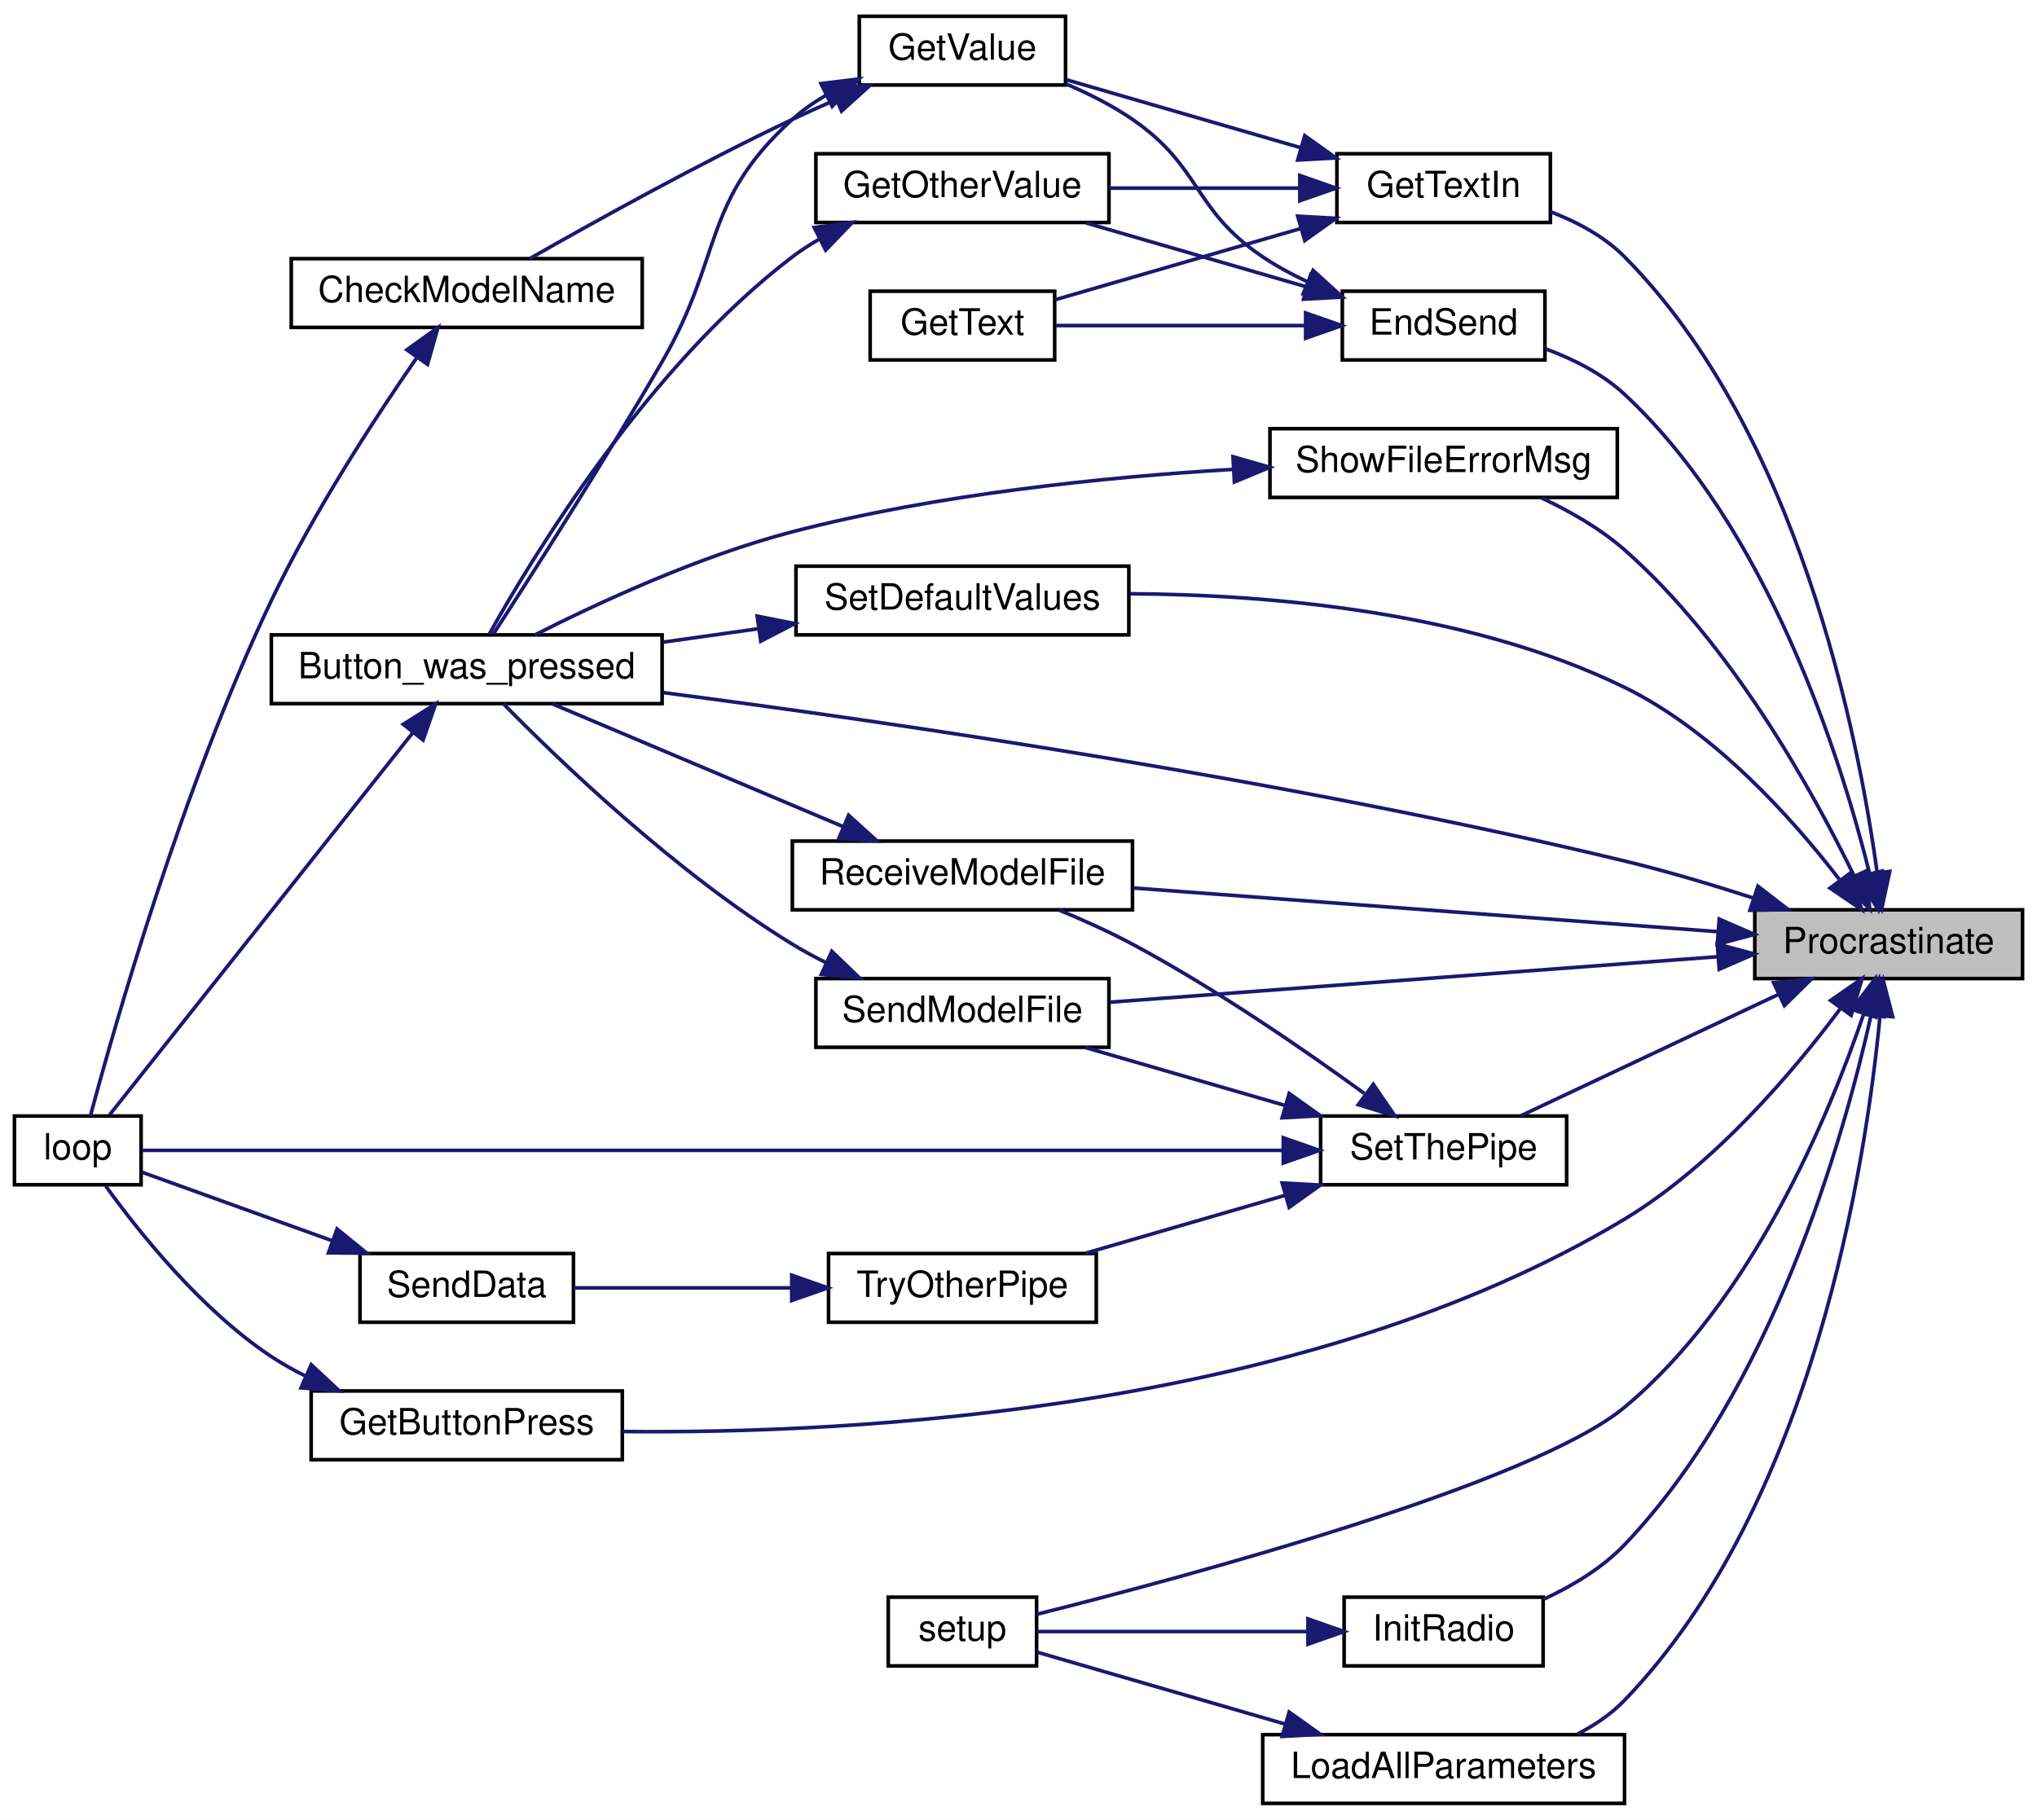
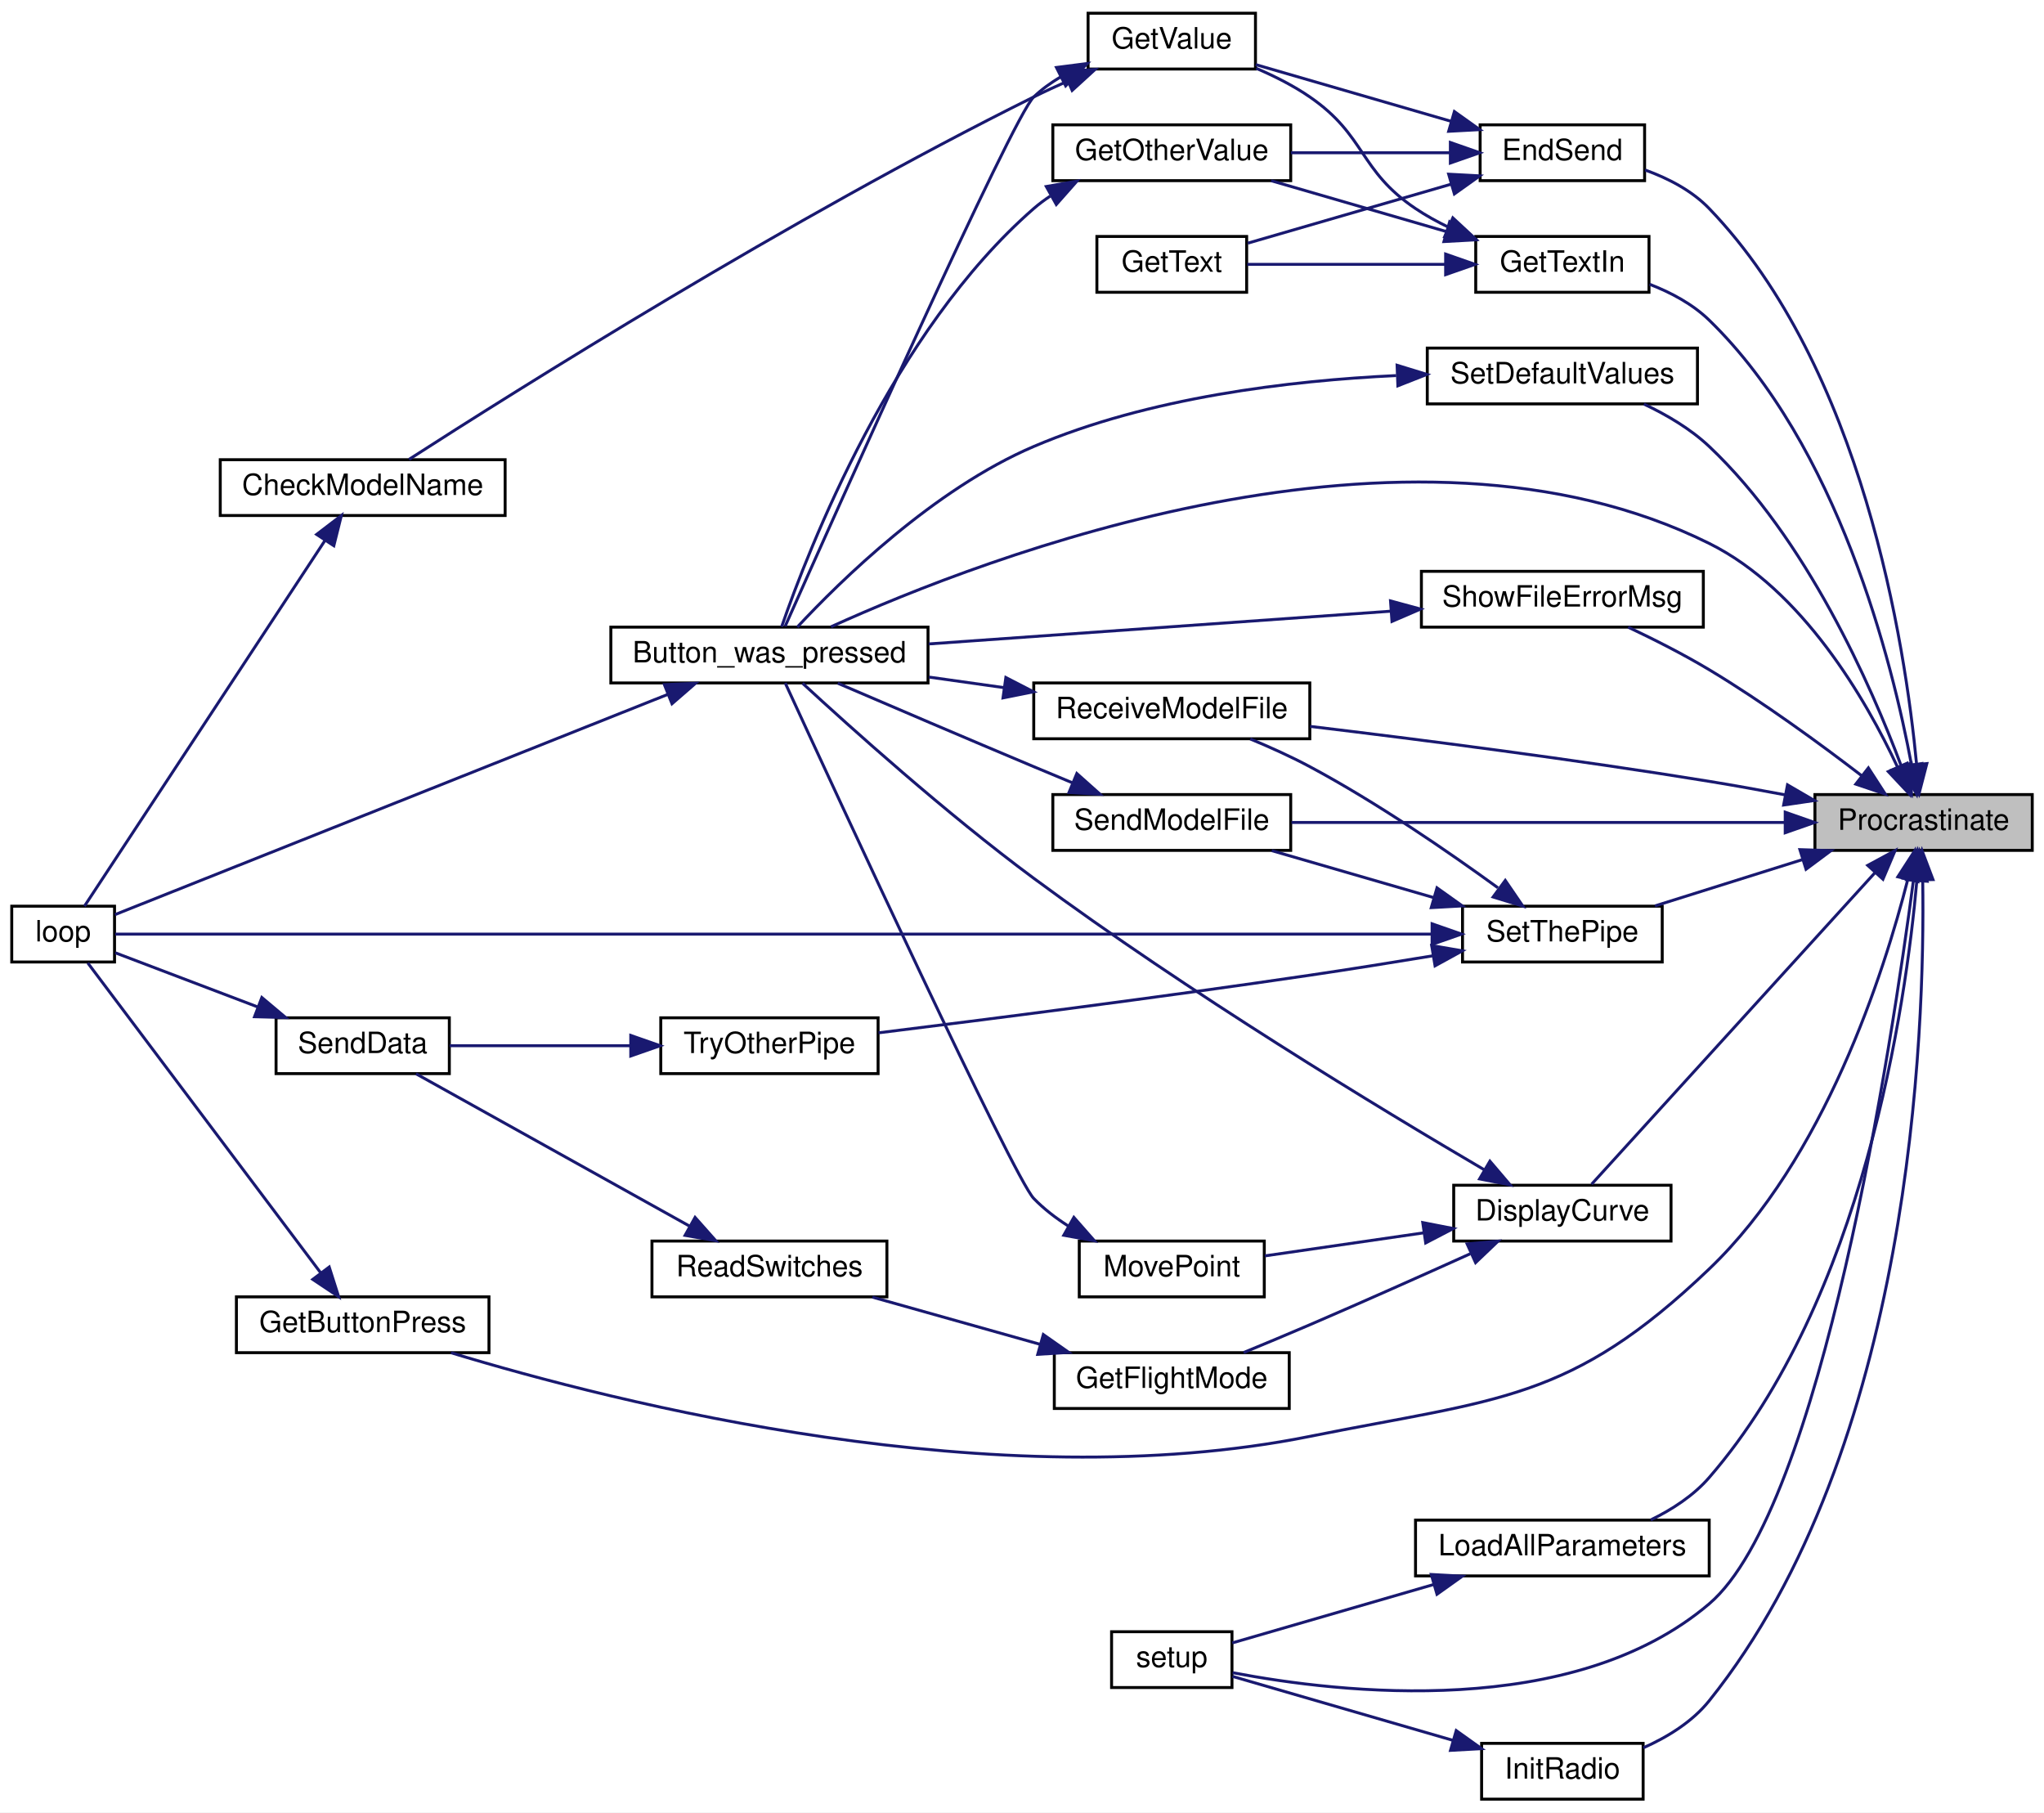
- <svg xmlns="http://www.w3.org/2000/svg" xmlns:xlink="http://www.w3.org/1999/xlink" width="563pt" height="503pt" viewBox="0.00 0.00 563.00 503.00">
-   <g id="graph0" class="graph" transform="scale(1 1) rotate(0) translate(4 499)">
-     <polygon fill="white" stroke="transparent" points="-4,4 -4,-499 559,-499 559,4 -4,4" />
+ <svg xmlns="http://www.w3.org/2000/svg" xmlns:xlink="http://www.w3.org/1999/xlink" width="696pt" height="617pt" viewBox="0.00 0.00 696.00 617.00">
+   <g id="graph0" class="graph" transform="scale(1 1) rotate(0) translate(4 613)">
+     <polygon fill="white" stroke="transparent" points="-4,4 -4,-613 692,-613 692,4 -4,4" />
    <g id="node1" class="node">
      <g id="a_node1">
        <a xlink:title=" ">
-           <polygon fill="#bfbfbf" stroke="black" points="481,-228.5 481,-247.5 555,-247.5 555,-228.5 481,-228.5" />
-           <text text-anchor="middle" x="518" y="-235.5" font-family="Helvetica,sans-Serif" font-size="10.00">Procrastinate</text>
+           <polygon fill="#bfbfbf" stroke="black" points="614,-323.5 614,-342.5 688,-342.5 688,-323.5 614,-323.5" />
+           <text text-anchor="middle" x="651" y="-330.5" font-family="Helvetica,sans-Serif" font-size="10.00">Procrastinate</text>
        </a>
      </g>
    </g>
    <g id="node2" class="node">
      <g id="a_node2">
        <a xlink:href="_transmitter_code_2src_2main_8cpp.html#aed6c682ed45951f95e0b02cf6b570da2" target="_top" xlink:title=" ">
-           <polygon fill="white" stroke="black" points="71,-304.5 71,-323.5 179,-323.5 179,-304.5 71,-304.5" />
-           <text text-anchor="middle" x="125" y="-311.5" font-family="Helvetica,sans-Serif" font-size="10.00">Button_was_pressed</text>
+           <polygon fill="white" stroke="black" points="204,-380.5 204,-399.5 312,-399.5 312,-380.5 204,-380.5" />
+           <text text-anchor="middle" x="258" y="-387.5" font-family="Helvetica,sans-Serif" font-size="10.00">Button_was_pressed</text>
        </a>
      </g>
    </g>
    <g id="edge1" class="edge">
-       <path fill="none" stroke="midnightblue" d="M480.68,-250.73C469.35,-254.4 456.74,-258.17 445,-261 352.64,-283.3 242.97,-299.28 179.25,-307.55" />
-       <polygon fill="midnightblue" stroke="midnightblue" points="481.86,-254.03 490.25,-247.56 479.66,-247.38 481.86,-254.03" />
+       <path fill="none" stroke="midnightblue" d="M642.07,-351.98C631.35,-374.85 609.82,-412.19 578,-428 475.11,-479.12 331.25,-423.36 278.98,-399.63" />
+       <polygon fill="midnightblue" stroke="midnightblue" points="645.37,-353.17 646.24,-342.61 638.98,-350.33 645.37,-353.17" />
    </g>
    <g id="node4" class="node">
      <g id="a_node4">
-         <a xlink:href="_transmitter_code_2src_2main_8cpp.html#ad7b8aa834c87265667a5687b1787a1cc" target="_top" xlink:title=" ">
-           <polygon fill="white" stroke="black" points="367,-399.5 367,-418.5 423,-418.5 423,-399.5 367,-399.5" />
-           <text text-anchor="middle" x="395" y="-406.5" font-family="Helvetica,sans-Serif" font-size="10.00">EndSend</text>
+         <a xlink:href="_transmitter_code_2src_2main_8cpp.html#af941d3a33327b2cee79e058ba9cd65f6" target="_top" xlink:title=" ">
+           <polygon fill="white" stroke="black" points="491,-190.5 491,-209.5 565,-209.5 565,-190.5 491,-190.5" />
+           <text text-anchor="middle" x="528" y="-197.5" font-family="Helvetica,sans-Serif" font-size="10.00">DisplayCurve</text>
        </a>
      </g>
    </g>
    <g id="edge3" class="edge">
-       <path fill="none" stroke="midnightblue" d="M512.72,-257.55C504.77,-289.49 484.78,-353 445,-390 438.92,-395.65 430.97,-399.69 423.25,-402.54" />
-       <polygon fill="midnightblue" stroke="midnightblue" points="516.17,-258.2 515.05,-247.66 509.35,-256.6 516.17,-258.2" />
+       <path fill="none" stroke="midnightblue" d="M634.48,-315.94C608.83,-287.75 558.41,-232.33 537.95,-209.84" />
+       <polygon fill="midnightblue" stroke="midnightblue" points="631.98,-318.39 641.3,-323.43 637.16,-313.68 631.98,-318.39" />
    </g>
    <g id="node9" class="node">
      <g id="a_node9">
-         <a xlink:href="_transmitter_code_2src_2main_8cpp.html#acd96c3022716bba17005df2e6b3d0ed6" target="_top" xlink:title=" ">
-           <polygon fill="white" stroke="black" points="82,-95.5 82,-114.5 168,-114.5 168,-95.5 82,-95.5" />
-           <text text-anchor="middle" x="125" y="-102.5" font-family="Helvetica,sans-Serif" font-size="10.00">GetButtonPress</text>
+         <a xlink:href="_transmitter_code_2src_2main_8cpp.html#ad7b8aa834c87265667a5687b1787a1cc" target="_top" xlink:title=" ">
+           <polygon fill="white" stroke="black" points="500,-551.5 500,-570.5 556,-570.5 556,-551.5 500,-551.5" />
+           <text text-anchor="middle" x="528" y="-558.5" font-family="Helvetica,sans-Serif" font-size="10.00">EndSend</text>
        </a>
      </g>
    </g>
    <g id="edge11" class="edge">
-       <path fill="none" stroke="midnightblue" d="M504.75,-220.32C491.83,-202.98 469.92,-177.02 445,-162 357.07,-109 232.39,-102.6 168.04,-103.29" />
-       <polygon fill="midnightblue" stroke="midnightblue" points="501.96,-222.44 510.65,-228.5 507.64,-218.34 501.96,-222.44" />
-     </g>
-     <g id="node10" class="node">
-       <g id="a_node10">
-         <a xlink:href="_transmitter_code_2src_2main_8cpp.html#a6fe457db5d6bc71ccb447dee824abf6a" target="_top" xlink:title=" ">
-           <polygon fill="white" stroke="black" points="365.5,-437.5 365.5,-456.5 424.5,-456.5 424.5,-437.5 365.5,-437.5" />
-           <text text-anchor="middle" x="395" y="-444.5" font-family="Helvetica,sans-Serif" font-size="10.00">GetTextIn</text>
-         </a>
-       </g>
-     </g>
-     <g id="edge13" class="edge">
-       <path fill="none" stroke="midnightblue" d="M514.78,-258.06C509.53,-296.2 492.96,-379.67 445,-428 439.41,-433.63 431.96,-437.63 424.56,-440.46" />
-       <polygon fill="midnightblue" stroke="midnightblue" points="518.3,-258.12 516.07,-247.77 511.35,-257.25 518.3,-258.12" />
-     </g>
-     <g id="node11" class="node">
-       <g id="a_node11">
-         <a xlink:href="_radio_functions_8cpp.html#a86ce6c54618629a61b8502786d2ce82c" target="_top" xlink:title=" ">
-           <polygon fill="white" stroke="black" points="367.5,-38.5 367.5,-57.5 422.5,-57.5 422.5,-38.5 367.5,-38.5" />
-           <text text-anchor="middle" x="395" y="-45.5" font-family="Helvetica,sans-Serif" font-size="10.00">InitRadio</text>
-         </a>
-       </g>
-     </g>
-     <g id="edge17" class="edge">
-       <path fill="none" stroke="midnightblue" d="M513.17,-218.49C505.64,-184.71 485.93,-114.87 445,-72 438.85,-65.56 430.61,-60.61 422.64,-56.93" />
-       <polygon fill="midnightblue" stroke="midnightblue" points="509.79,-219.4 515.27,-228.47 516.64,-217.96 509.79,-219.4" />
-     </g>
-     <g id="node12" class="node">
-       <g id="a_node12">
-         <a xlink:href="_transmitter_code_2src_2main_8cpp.html#a4fc01d736fe50cf5b977f755b675f11d" target="_top" xlink:title=" ">
-           <polygon fill="white" stroke="black" points="241.5,-38.5 241.5,-57.5 282.5,-57.5 282.5,-38.5 241.5,-38.5" />
-           <text text-anchor="middle" x="262" y="-45.5" font-family="Helvetica,sans-Serif" font-size="10.00">setup</text>
-         </a>
-       </g>
-     </g>
-     <g id="edge34" class="edge">
-       <path fill="none" stroke="midnightblue" d="M511.08,-218.65C501.58,-190.75 480.32,-139.35 445,-110 419.52,-88.83 324.13,-63.21 282.56,-52.77" />
-       <polygon fill="midnightblue" stroke="midnightblue" points="507.83,-219.99 514.25,-228.42 514.49,-217.82 507.83,-219.99" />
-     </g>
-     <g id="node13" class="node">
-       <g id="a_node13">
-         <a xlink:href="_transmitter_code_2src_2main_8cpp.html#a909acb7ed667a5cc9c4ec6191fc33e75" target="_top" xlink:title=" ">
-           <polygon fill="white" stroke="black" points="345,-0.5 345,-19.5 445,-19.5 445,-0.5 345,-0.5" />
-           <text text-anchor="middle" x="395" y="-7.5" font-family="Helvetica,sans-Serif" font-size="10.00">LoadAllParameters</text>
-         </a>
-       </g>
-     </g>
-     <g id="edge19" class="edge">
-       <path fill="none" stroke="midnightblue" d="M515.62,-218.2C511.73,-177.42 497.3,-83.34 445,-29 441.33,-25.19 436.81,-22.13 432.01,-19.67" />
-       <polygon fill="midnightblue" stroke="midnightblue" points="512.13,-218.54 516.45,-228.21 519.11,-217.95 512.13,-218.54" />
+       <path fill="none" stroke="midnightblue" d="M648.62,-352.8C644.73,-393.58 630.3,-487.66 578,-542 572.12,-548.11 564.04,-552.29 556.14,-555.14" />
+       <polygon fill="midnightblue" stroke="midnightblue" points="652.11,-353.05 649.45,-342.79 645.13,-352.46 652.11,-353.05" />
    </g>
    <g id="node14" class="node">
      <g id="a_node14">
-         <a xlink:href="_transmitter_code_2src_2main_8cpp.html#ab7c9edf843c732d7fe296564f39bc0dc" target="_top" xlink:title="RECEIVE A MODEL FILE.">
-           <polygon fill="white" stroke="black" points="215,-247.5 215,-266.5 309,-266.5 309,-247.5 215,-247.5" />
-           <text text-anchor="middle" x="262" y="-254.5" font-family="Helvetica,sans-Serif" font-size="10.00">ReceiveModelFile</text>
-         </a>
-       </g>
-     </g>
-     <g id="edge21" class="edge">
-       <path fill="none" stroke="midnightblue" d="M470.63,-241.47C424.82,-244.9 355.14,-250.11 309.34,-253.53" />
-       <polygon fill="midnightblue" stroke="midnightblue" points="471.17,-244.94 480.88,-240.7 470.64,-237.96 471.17,-244.94" />
+         <a xlink:href="_transmitter_code_2src_2main_8cpp.html#acd96c3022716bba17005df2e6b3d0ed6" target="_top" xlink:title=" ">
+           <polygon fill="white" stroke="black" points="76.5,-152.5 76.5,-171.5 162.5,-171.5 162.5,-152.5 76.5,-152.5" />
+           <text text-anchor="middle" x="119.5" y="-159.5" font-family="Helvetica,sans-Serif" font-size="10.00">GetButtonPress</text>
+         </a>
+       </g>
+     </g>
+     <g id="edge19" class="edge">
+       <path fill="none" stroke="midnightblue" d="M645.61,-313.57C637.5,-281.8 617.28,-218.53 578,-181 530.62,-135.72 506.25,-136.92 442,-124 335.38,-102.56 206.26,-135.24 149.57,-152.48" />
+       <polygon fill="midnightblue" stroke="midnightblue" points="642.23,-314.5 647.99,-323.4 649.04,-312.86 642.23,-314.5" />
    </g>
    <g id="node15" class="node">
      <g id="a_node15">
-         <a xlink:href="_transmitter_code_2src_2main_8cpp.html#a58c67a975068930341f0663e0a08c9d3" target="_top" xlink:title="SEND A MODEL FILE.">
-           <polygon fill="white" stroke="black" points="221.5,-209.5 221.5,-228.5 302.5,-228.5 302.5,-209.5 221.5,-209.5" />
-           <text text-anchor="middle" x="262" y="-216.5" font-family="Helvetica,sans-Serif" font-size="10.00">SendModelFile</text>
-         </a>
-       </g>
-     </g>
-     <g id="edge23" class="edge">
-       <path fill="none" stroke="midnightblue" d="M470.75,-234.54C422.69,-230.94 348.27,-225.38 302.76,-221.97" />
-       <polygon fill="midnightblue" stroke="midnightblue" points="470.64,-238.04 480.88,-235.3 471.17,-231.06 470.64,-238.04" />
+         <a xlink:href="_transmitter_code_2src_2main_8cpp.html#a6fe457db5d6bc71ccb447dee824abf6a" target="_top" xlink:title=" ">
+           <polygon fill="white" stroke="black" points="498.5,-513.5 498.5,-532.5 557.5,-532.5 557.5,-513.5 498.5,-513.5" />
+           <text text-anchor="middle" x="528" y="-520.5" font-family="Helvetica,sans-Serif" font-size="10.00">GetTextIn</text>
+         </a>
+       </g>
+     </g>
+     <g id="edge21" class="edge">
+       <path fill="none" stroke="midnightblue" d="M646.9,-352.51C640.37,-387.51 621.98,-461.26 578,-504 572.37,-509.47 565,-513.41 557.68,-516.23" />
+       <polygon fill="midnightblue" stroke="midnightblue" points="650.36,-353.05 648.63,-342.6 643.47,-351.86 650.36,-353.05" />
    </g>
    <g id="node16" class="node">
      <g id="a_node16">
-         <a xlink:href="_transmitter_code_2src_2main_8cpp.html#acbd0460ea44a7d07e4d77878411febb4" target="_top" xlink:title=" ">
-           <polygon fill="white" stroke="black" points="216,-323.5 216,-342.5 308,-342.5 308,-323.5 216,-323.5" />
-           <text text-anchor="middle" x="262" y="-330.5" font-family="Helvetica,sans-Serif" font-size="10.00">SetDefaultValues</text>
+         <a xlink:href="_radio_functions_8cpp.html#a86ce6c54618629a61b8502786d2ce82c" target="_top" xlink:title=" ">
+           <polygon fill="white" stroke="black" points="500.5,-0.5 500.5,-19.5 555.5,-19.5 555.5,-0.5 500.5,-0.5" />
+           <text text-anchor="middle" x="528" y="-7.5" font-family="Helvetica,sans-Serif" font-size="10.00">InitRadio</text>
        </a>
      </g>
    </g>
    <g id="edge25" class="edge">
-       <path fill="none" stroke="midnightblue" d="M504.33,-255.96C491.44,-272.69 469.88,-296.83 445,-309 401.91,-330.07 346.58,-334.66 308.3,-334.87" />
-       <polygon fill="midnightblue" stroke="midnightblue" points="507.42,-257.67 510.56,-247.55 501.79,-253.5 507.42,-257.67" />
+       <path fill="none" stroke="midnightblue" d="M650.7,-313.35C651.52,-261.67 646.93,-119.98 578,-34 572.25,-26.83 563.83,-21.65 555.57,-17.98" />
+       <polygon fill="midnightblue" stroke="midnightblue" points="647.2,-313.39 650.45,-323.47 654.2,-313.56 647.2,-313.39" />
    </g>
    <g id="node17" class="node">
      <g id="a_node17">
-         <a xlink:href="_radio_functions_8cpp.html#a70dc6f8d2e5ccef6b8e4a2b9b0afb2ce" target="_top" xlink:title=" ">
-           <polygon fill="white" stroke="black" points="361,-171.5 361,-190.5 429,-190.5 429,-171.5 361,-171.5" />
-           <text text-anchor="middle" x="395" y="-178.5" font-family="Helvetica,sans-Serif" font-size="10.00">SetThePipe</text>
+         <a xlink:href="_transmitter_code_2src_2main_8cpp.html#a4fc01d736fe50cf5b977f755b675f11d" target="_top" xlink:title=" ">
+           <polygon fill="white" stroke="black" points="374.5,-38.5 374.5,-57.5 415.5,-57.5 415.5,-38.5 374.5,-38.5" />
+           <text text-anchor="middle" x="395" y="-45.5" font-family="Helvetica,sans-Serif" font-size="10.00">setup</text>
+         </a>
+       </g>
+     </g>
+     <g id="edge41" class="edge">
+       <path fill="none" stroke="midnightblue" d="M647.57,-313.5C640.2,-257.74 616.26,-99.57 578,-67 531.55,-27.46 452.4,-36.54 415.73,-43.56" />
+       <polygon fill="midnightblue" stroke="midnightblue" points="644.11,-314.02 648.86,-323.49 651.05,-313.13 644.11,-314.02" />
+     </g>
+     <g id="node18" class="node">
+       <g id="a_node18">
+         <a xlink:href="_transmitter_code_2src_2main_8cpp.html#a909acb7ed667a5cc9c4ec6191fc33e75" target="_top" xlink:title=" ">
+           <polygon fill="white" stroke="black" points="478,-76.5 478,-95.5 578,-95.5 578,-76.5 478,-76.5" />
+           <text text-anchor="middle" x="528" y="-83.5" font-family="Helvetica,sans-Serif" font-size="10.00">LoadAllParameters</text>
        </a>
      </g>
    </g>
    <g id="edge27" class="edge">
-       <path fill="none" stroke="midnightblue" d="M487.5,-224.1C465.42,-213.7 435.8,-199.75 416.32,-190.57" />
-       <polygon fill="midnightblue" stroke="midnightblue" points="486.21,-227.36 496.75,-228.46 489.19,-221.03 486.21,-227.36" />
+       <path fill="none" stroke="midnightblue" d="M648.7,-313.13C644.95,-270.85 630.7,-170.84 578,-110 572.67,-103.84 565.39,-99.11 558.07,-95.55" />
+       <polygon fill="midnightblue" stroke="midnightblue" points="645.22,-313.54 649.49,-323.23 652.2,-312.99 645.22,-313.54" />
+     </g>
+     <g id="node19" class="node">
+       <g id="a_node19">
+         <a xlink:href="_transmitter_code_2src_2main_8cpp.html#ab7c9edf843c732d7fe296564f39bc0dc" target="_top" xlink:title="RECEIVE A MODEL FILE.">
+           <polygon fill="white" stroke="black" points="348,-361.5 348,-380.5 442,-380.5 442,-361.5 348,-361.5" />
+           <text text-anchor="middle" x="395" y="-368.5" font-family="Helvetica,sans-Serif" font-size="10.00">ReceiveModelFile</text>
+         </a>
+       </g>
+     </g>
+     <g id="edge29" class="edge">
+       <path fill="none" stroke="midnightblue" d="M603.92,-342.39C595.32,-344.02 586.4,-345.63 578,-347 531.92,-354.51 478.98,-361.29 442.12,-365.71" />
+       <polygon fill="midnightblue" stroke="midnightblue" points="604.66,-345.81 613.82,-340.48 603.34,-338.94 604.66,-345.81" />
    </g>
    <g id="node20" class="node">
      <g id="a_node20">
+         <a xlink:href="_transmitter_code_2src_2main_8cpp.html#a58c67a975068930341f0663e0a08c9d3" target="_top" xlink:title="SEND A MODEL FILE.">
+           <polygon fill="white" stroke="black" points="354.5,-323.5 354.5,-342.5 435.5,-342.5 435.5,-323.5 354.5,-323.5" />
+           <text text-anchor="middle" x="395" y="-330.5" font-family="Helvetica,sans-Serif" font-size="10.00">SendModelFile</text>
+         </a>
+       </g>
+     </g>
+     <g id="edge31" class="edge">
+       <path fill="none" stroke="midnightblue" d="M603.75,-333C555.69,-333 481.27,-333 435.76,-333" />
+       <polygon fill="midnightblue" stroke="midnightblue" points="603.88,-336.5 613.88,-333 603.88,-329.5 603.88,-336.5" />
+     </g>
+     <g id="node21" class="node">
+       <g id="a_node21">
+         <a xlink:href="_transmitter_code_2src_2main_8cpp.html#acbd0460ea44a7d07e4d77878411febb4" target="_top" xlink:title=" ">
+           <polygon fill="white" stroke="black" points="482,-475.5 482,-494.5 574,-494.5 574,-475.5 482,-475.5" />
+           <text text-anchor="middle" x="528" y="-482.5" font-family="Helvetica,sans-Serif" font-size="10.00">SetDefaultValues</text>
+         </a>
+       </g>
+     </g>
+     <g id="edge33" class="edge">
+       <path fill="none" stroke="midnightblue" d="M643.42,-352.17C633.21,-379.45 611.22,-429.62 578,-461 571.66,-466.98 563.55,-471.77 555.76,-475.44" />
+       <polygon fill="midnightblue" stroke="midnightblue" points="646.76,-353.21 646.86,-342.62 640.18,-350.84 646.76,-353.21" />
+     </g>
+     <g id="node22" class="node">
+       <g id="a_node22">
+         <a xlink:href="_radio_functions_8cpp.html#a70dc6f8d2e5ccef6b8e4a2b9b0afb2ce" target="_top" xlink:title=" ">
+           <polygon fill="white" stroke="black" points="494,-285.5 494,-304.5 562,-304.5 562,-285.5 494,-285.5" />
+           <text text-anchor="middle" x="528" y="-292.5" font-family="Helvetica,sans-Serif" font-size="10.00">SetThePipe</text>
+         </a>
+       </g>
+     </g>
+     <g id="edge35" class="edge">
+       <path fill="none" stroke="midnightblue" d="M609.62,-320.32C593.27,-315.19 574.71,-309.36 559.52,-304.59" />
+       <polygon fill="midnightblue" stroke="midnightblue" points="608.88,-323.75 619.47,-323.41 610.97,-317.08 608.88,-323.75" />
+     </g>
+     <g id="node24" class="node">
+       <g id="a_node24">
        <a xlink:href="_transmitter_code_2src_2main_8cpp.html#a1e7673fa1ef97d68711edd0da2abed9b" target="_top" xlink:title=" ">
-           <polygon fill="white" stroke="black" points="347,-361.5 347,-380.5 443,-380.5 443,-361.5 347,-361.5" />
-           <text text-anchor="middle" x="395" y="-368.5" font-family="Helvetica,sans-Serif" font-size="10.00">ShowFileErrorMsg</text>
-         </a>
-       </g>
-     </g>
-     <g id="edge35" class="edge">
-       <path fill="none" stroke="midnightblue" d="M508.39,-256.99C496.85,-280.67 474.38,-321.17 445,-347 438.31,-352.88 429.93,-357.68 422,-361.39" />
-       <polygon fill="midnightblue" stroke="midnightblue" points="511.68,-258.22 512.78,-247.68 505.35,-255.23 511.68,-258.22" />
+           <polygon fill="white" stroke="black" points="480,-399.5 480,-418.5 576,-418.5 576,-399.5 480,-399.5" />
+           <text text-anchor="middle" x="528" y="-406.5" font-family="Helvetica,sans-Serif" font-size="10.00">ShowFileErrorMsg</text>
+         </a>
+       </g>
+     </g>
+     <g id="edge42" class="edge">
+       <path fill="none" stroke="midnightblue" d="M629.93,-348.91C615.83,-359.73 596.28,-374.03 578,-385 569.23,-390.26 559.14,-395.36 550.4,-399.49" />
+       <polygon fill="midnightblue" stroke="midnightblue" points="632.2,-351.58 637.95,-342.68 627.91,-346.05 632.2,-351.58" />
    </g>
    <g id="node3" class="node">
      <g id="a_node3">
        <a xlink:href="_transmitter_code_2src_2main_8cpp.html#afe461d27b9c48d5921c00d521181f12f" target="_top" xlink:title=" ">
-           <polygon fill="white" stroke="black" points="0,-171.5 0,-190.5 35,-190.5 35,-171.5 0,-171.5" />
-           <text text-anchor="middle" x="17.5" y="-178.5" font-family="Helvetica,sans-Serif" font-size="10.00">loop</text>
+           <polygon fill="white" stroke="black" points="0,-285.5 0,-304.5 35,-304.5 35,-285.5 0,-285.5" />
+           <text text-anchor="middle" x="17.5" y="-292.5" font-family="Helvetica,sans-Serif" font-size="10.00">loop</text>
        </a>
      </g>
    </g>
    <g id="edge2" class="edge">
-       <path fill="none" stroke="midnightblue" d="M110.18,-296.58C87.73,-268.28 44.07,-213.24 26.3,-190.84" />
-       <polygon fill="midnightblue" stroke="midnightblue" points="107.46,-298.78 116.41,-304.43 112.94,-294.43 107.46,-298.78" />
+       <path fill="none" stroke="midnightblue" d="M223.4,-376.61C171.57,-355.97 74.06,-317.13 35.15,-301.63" />
+       <polygon fill="midnightblue" stroke="midnightblue" points="222.23,-379.92 232.82,-380.37 224.82,-373.42 222.23,-379.92" />
+     </g>
+     <g id="edge4" class="edge">
+       <path fill="none" stroke="midnightblue" d="M501.46,-214.73C466.05,-235.49 400.48,-275.18 348,-314 318.11,-336.11 285.47,-365.45 269.29,-380.38" />
+       <polygon fill="midnightblue" stroke="midnightblue" points="503.33,-217.69 510.2,-209.63 499.8,-211.65 503.33,-217.69" />
    </g>
    <g id="node5" class="node">
      <g id="a_node5">
-         <a xlink:href="_transmitter_code_2src_2main_8cpp.html#ac8919b32f9c38cc65c7b93cae664acfb" target="_top" xlink:title=" ">
-           <polygon fill="white" stroke="black" points="221.5,-437.5 221.5,-456.5 302.5,-456.5 302.5,-437.5 221.5,-437.5" />
-           <text text-anchor="middle" x="262" y="-444.5" font-family="Helvetica,sans-Serif" font-size="10.00">GetOtherValue</text>
-         </a>
-       </g>
-     </g>
-     <g id="edge4" class="edge">
-       <path fill="none" stroke="midnightblue" d="M357.25,-419.66C338.06,-425.23 314.78,-431.98 296.15,-437.38" />
-       <polygon fill="midnightblue" stroke="midnightblue" points="358.23,-423.02 366.86,-416.87 356.28,-416.3 358.23,-423.02" />
+         <a xlink:href="_transmitter_code_2src_2main_8cpp.html#adf35f0ced7990f813a783d0ecd33bf64" target="_top" xlink:title=" ">
+           <polygon fill="white" stroke="black" points="355,-133.5 355,-152.5 435,-152.5 435,-133.5 355,-133.5" />
+           <text text-anchor="middle" x="395" y="-140.5" font-family="Helvetica,sans-Serif" font-size="10.00">GetFlightMode</text>
+         </a>
+       </g>
+     </g>
+     <g id="edge5" class="edge">
+       <path fill="none" stroke="midnightblue" d="M496.63,-186.17C480.46,-178.87 460.2,-169.83 442,-162 434.7,-158.86 426.7,-155.52 419.46,-152.54" />
+       <polygon fill="midnightblue" stroke="midnightblue" points="495.56,-189.53 506.11,-190.46 498.45,-183.15 495.56,-189.53" />
+     </g>
+     <g id="node8" class="node">
+       <g id="a_node8">
+         <a xlink:href="_transmitter_code_2src_2main_8cpp.html#aad727ec0b0f9f34487a535eaa4a83172" target="_top" xlink:title="moves point very close to where user hit screen">
+           <polygon fill="white" stroke="black" points="363.5,-171.5 363.5,-190.5 426.5,-190.5 426.5,-171.5 363.5,-171.5" />
+           <text text-anchor="middle" x="395" y="-178.5" font-family="Helvetica,sans-Serif" font-size="10.00">MovePoint</text>
+         </a>
+       </g>
+     </g>
+     <g id="edge9" class="edge">
+       <path fill="none" stroke="midnightblue" d="M480.86,-193.31C462.91,-190.7 442.82,-187.79 426.7,-185.45" />
+       <polygon fill="midnightblue" stroke="midnightblue" points="480.46,-196.79 490.86,-194.76 481.46,-189.86 480.46,-196.79" />
    </g>
    <g id="node6" class="node">
      <g id="a_node6">
-         <a xlink:href="_transmitter_code_2src_2main_8cpp.html#a8e271ca29dc3c90bcf0e465b41bd71ff" target="_top" xlink:title=" ">
-           <polygon fill="white" stroke="black" points="236.5,-399.5 236.5,-418.5 287.5,-418.5 287.5,-399.5 236.5,-399.5" />
-           <text text-anchor="middle" x="262" y="-406.5" font-family="Helvetica,sans-Serif" font-size="10.00">GetText</text>
+         <a xlink:href="_transmitter_code_2src_2main_8cpp.html#ab0af36f3442ad4f2d0b716c14c7d6085" target="_top" xlink:title=" ">
+           <polygon fill="white" stroke="black" points="218,-171.5 218,-190.5 298,-190.5 298,-171.5 218,-171.5" />
+           <text text-anchor="middle" x="258" y="-178.5" font-family="Helvetica,sans-Serif" font-size="10.00">ReadSwitches</text>
        </a>
      </g>
    </g>
    <g id="edge6" class="edge">
-       <path fill="none" stroke="midnightblue" d="M356.82,-409C334.75,-409 307.37,-409 287.89,-409" />
-       <polygon fill="midnightblue" stroke="midnightblue" points="356.86,-412.5 366.86,-409 356.86,-405.5 356.86,-412.5" />
+       <path fill="none" stroke="midnightblue" d="M350.24,-155.32C331.69,-160.54 310.4,-166.53 293.06,-171.41" />
+       <polygon fill="midnightblue" stroke="midnightblue" points="351.26,-158.67 359.93,-152.59 349.36,-151.93 351.26,-158.67" />
    </g>
    <g id="node7" class="node">
      <g id="a_node7">
+         <a xlink:href="_radio_functions_8cpp.html#a3d7322e78f097d02d476f17a6306997c" target="_top" xlink:title=" ">
+           <polygon fill="white" stroke="black" points="90,-247.5 90,-266.5 149,-266.5 149,-247.5 90,-247.5" />
+           <text text-anchor="middle" x="119.5" y="-254.5" font-family="Helvetica,sans-Serif" font-size="10.00">SendData</text>
+         </a>
+       </g>
+     </g>
+     <g id="edge7" class="edge">
+       <path fill="none" stroke="midnightblue" d="M230.68,-195.65C203.25,-210.93 161.06,-234.42 137.65,-247.45" />
+       <polygon fill="midnightblue" stroke="midnightblue" points="232.68,-198.55 239.71,-190.63 229.27,-192.43 232.68,-198.55" />
+     </g>
+     <g id="edge8" class="edge">
+       <path fill="none" stroke="midnightblue" d="M83.91,-270.14C67.44,-276.4 48.49,-283.6 35.24,-288.64" />
+       <polygon fill="midnightblue" stroke="midnightblue" points="85.16,-273.41 93.27,-266.59 82.67,-266.87 85.16,-273.41" />
+     </g>
+     <g id="edge10" class="edge">
+       <path fill="none" stroke="midnightblue" d="M359.74,-195.63C355.48,-198.35 351.42,-201.46 348,-205 341.18,-212.04 280.35,-343.61 263.38,-380.47" />
+       <polygon fill="midnightblue" stroke="midnightblue" points="361.66,-198.56 368.65,-190.6 358.22,-192.47 361.66,-198.56" />
+     </g>
+     <g id="node10" class="node">
+       <g id="a_node10">
+         <a xlink:href="_transmitter_code_2src_2main_8cpp.html#ac8919b32f9c38cc65c7b93cae664acfb" target="_top" xlink:title=" ">
+           <polygon fill="white" stroke="black" points="354.5,-551.5 354.5,-570.5 435.5,-570.5 435.5,-551.5 354.5,-551.5" />
+           <text text-anchor="middle" x="395" y="-558.5" font-family="Helvetica,sans-Serif" font-size="10.00">GetOtherValue</text>
+         </a>
+       </g>
+     </g>
+     <g id="edge12" class="edge">
+       <path fill="none" stroke="midnightblue" d="M489.76,-561C472.82,-561 452.75,-561 435.54,-561" />
+       <polygon fill="midnightblue" stroke="midnightblue" points="489.86,-564.5 499.86,-561 489.86,-557.5 489.86,-564.5" />
+     </g>
+     <g id="node11" class="node">
+       <g id="a_node11">
+         <a xlink:href="_transmitter_code_2src_2main_8cpp.html#a8e271ca29dc3c90bcf0e465b41bd71ff" target="_top" xlink:title=" ">
+           <polygon fill="white" stroke="black" points="369.5,-513.5 369.5,-532.5 420.5,-532.5 420.5,-513.5 369.5,-513.5" />
+           <text text-anchor="middle" x="395" y="-520.5" font-family="Helvetica,sans-Serif" font-size="10.00">GetText</text>
+         </a>
+       </g>
+     </g>
+     <g id="edge14" class="edge">
+       <path fill="none" stroke="midnightblue" d="M490.12,-550.3C468,-543.89 440.46,-535.9 420.89,-530.22" />
+       <polygon fill="midnightblue" stroke="midnightblue" points="489.28,-553.7 499.86,-553.13 491.23,-546.98 489.28,-553.7" />
+     </g>
+     <g id="node12" class="node">
+       <g id="a_node12">
        <a xlink:href="_transmitter_code_2src_2main_8cpp.html#ad957c44f88874b35bd11323a86408e59" target="_top" xlink:title=" ">
-           <polygon fill="white" stroke="black" points="233.5,-475.5 233.5,-494.5 290.5,-494.5 290.5,-475.5 233.5,-475.5" />
-           <text text-anchor="middle" x="262" y="-482.5" font-family="Helvetica,sans-Serif" font-size="10.00">GetValue</text>
-         </a>
-       </g>
-     </g>
-     <g id="edge7" class="edge">
-       <path fill="none" stroke="midnightblue" d="M357.31,-421.13C353.01,-423.16 348.81,-425.44 345,-428 325.68,-440.97 328.17,-452.82 309,-466 303.45,-469.82 297.01,-473.07 290.73,-475.75" />
-       <polygon fill="midnightblue" stroke="midnightblue" points="358.91,-424.26 366.75,-417.12 356.18,-417.81 358.91,-424.26" />
-     </g>
-     <g id="edge5" class="edge">
-       <path fill="none" stroke="midnightblue" d="M222.44,-432.89C219.83,-431.39 217.32,-429.76 215,-428 175.02,-397.62 143.19,-345.13 131.17,-323.62" />
-       <polygon fill="midnightblue" stroke="midnightblue" points="221.04,-436.11 231.55,-437.5 224.2,-429.86 221.04,-436.11" />
-     </g>
-     <g id="edge8" class="edge">
-       <path fill="none" stroke="midnightblue" d="M224.31,-472.68C220.97,-470.74 217.79,-468.52 215,-466 189.92,-443.34 195.95,-428.25 179,-399 162.95,-371.32 142.59,-339.52 132.41,-323.82" />
-       <polygon fill="midnightblue" stroke="midnightblue" points="222.91,-475.89 233.42,-477.18 226.01,-469.61 222.91,-475.89" />
-     </g>
-     <g id="node8" class="node">
-       <g id="a_node8">
+           <polygon fill="white" stroke="black" points="366.5,-589.5 366.5,-608.5 423.5,-608.5 423.5,-589.5 366.5,-589.5" />
+           <text text-anchor="middle" x="395" y="-596.5" font-family="Helvetica,sans-Serif" font-size="10.00">GetValue</text>
+         </a>
+       </g>
+     </g>
+     <g id="edge15" class="edge">
+       <path fill="none" stroke="midnightblue" d="M490.23,-571.67C469.07,-577.8 442.94,-585.38 423.56,-591.01" />
+       <polygon fill="midnightblue" stroke="midnightblue" points="491.23,-575.02 499.86,-568.87 489.28,-568.3 491.23,-575.02" />
+     </g>
+     <g id="edge13" class="edge">
+       <path fill="none" stroke="midnightblue" d="M353.61,-546.24C351.63,-544.93 349.75,-543.52 348,-542 300.03,-500.23 271.26,-425.99 262.15,-399.62" />
+       <polygon fill="midnightblue" stroke="midnightblue" points="352.27,-549.5 362.7,-551.33 355.68,-543.39 352.27,-549.5" />
+     </g>
+     <g id="edge16" class="edge">
+       <path fill="none" stroke="midnightblue" d="M357.17,-586.83C353.85,-584.86 350.72,-582.6 348,-580 340.75,-573.08 280.23,-437.73 263.36,-399.8" />
+       <polygon fill="midnightblue" stroke="midnightblue" points="355.73,-590.03 366.24,-591.38 358.87,-583.77 355.73,-590.03" />
+     </g>
+     <g id="node13" class="node">
+       <g id="a_node13">
        <a xlink:href="_transmitter_code_2src_2main_8cpp.html#a984cb52354a84c45e9e41f396a1c5e92" target="_top" xlink:title=" ">
-           <polygon fill="white" stroke="black" points="76.5,-408.5 76.5,-427.5 173.5,-427.5 173.5,-408.5 76.5,-408.5" />
-           <text text-anchor="middle" x="125" y="-415.5" font-family="Helvetica,sans-Serif" font-size="10.00">CheckModelName</text>
-         </a>
-       </g>
-     </g>
-     <g id="edge9" class="edge">
-       <path fill="none" stroke="midnightblue" d="M227.04,-471.44C222.95,-469.67 218.86,-467.83 215,-466 189.15,-453.73 160.14,-437.63 142.47,-427.54" />
-       <polygon fill="midnightblue" stroke="midnightblue" points="225.87,-474.74 236.44,-475.4 228.59,-468.29 225.87,-474.74" />
-     </g>
-     <g id="edge10" class="edge">
-       <path fill="none" stroke="midnightblue" d="M111.24,-400.19C99.64,-383.44 82.62,-357.37 71,-333 46.36,-281.34 27.52,-214.95 20.99,-190.54" />
-       <polygon fill="midnightblue" stroke="midnightblue" points="108.44,-402.3 117.05,-408.46 114.16,-398.27 108.44,-402.3" />
-     </g>
-     <g id="edge12" class="edge">
-       <path fill="none" stroke="midnightblue" d="M80.37,-118.66C77.11,-120.27 73.94,-122.05 71,-124 51.49,-136.93 34.25,-158.62 25.2,-171.18" />
-       <polygon fill="midnightblue" stroke="midnightblue" points="82.01,-121.76 89.75,-114.53 79.19,-115.36 82.01,-121.76" />
-     </g>
-     <g id="edge14" class="edge">
-       <path fill="none" stroke="midnightblue" d="M354.85,-447C338.35,-447 319.16,-447 302.61,-447" />
-       <polygon fill="midnightblue" stroke="midnightblue" points="355.25,-450.5 365.25,-447 355.25,-443.5 355.25,-450.5" />
-     </g>
-     <g id="edge15" class="edge">
-       <path fill="none" stroke="midnightblue" d="M355.57,-435.85C333.66,-429.5 306.84,-421.72 287.71,-416.17" />
-       <polygon fill="midnightblue" stroke="midnightblue" points="354.67,-439.24 365.25,-438.66 356.62,-432.51 354.67,-439.24" />
-     </g>
-     <g id="edge16" class="edge">
-       <path fill="none" stroke="midnightblue" d="M355.47,-458.18C334.72,-464.2 309.6,-471.48 290.78,-476.94" />
-       <polygon fill="midnightblue" stroke="midnightblue" points="356.62,-461.49 365.25,-455.34 354.67,-454.76 356.62,-461.49" />
+           <polygon fill="white" stroke="black" points="71,-437.5 71,-456.5 168,-456.5 168,-437.5 71,-437.5" />
+           <text text-anchor="middle" x="119.5" y="-444.5" font-family="Helvetica,sans-Serif" font-size="10.00">CheckModelName</text>
+         </a>
+       </g>
+     </g>
+     <g id="edge17" class="edge">
+       <path fill="none" stroke="midnightblue" d="M359.36,-585.3C355.5,-583.59 351.64,-581.81 348,-580 265,-538.84 170.96,-479.58 135.28,-456.61" />
+       <polygon fill="midnightblue" stroke="midnightblue" points="358.32,-588.66 368.89,-589.36 361.07,-582.22 358.32,-588.66" />
    </g>
    <g id="edge18" class="edge">
-       <path fill="none" stroke="midnightblue" d="M357.23,-48C333.03,-48 302.31,-48 282.65,-48" />
-       <polygon fill="midnightblue" stroke="midnightblue" points="357.49,-51.5 367.49,-48 357.49,-44.5 357.49,-51.5" />
+       <path fill="none" stroke="midnightblue" d="M106.64,-428.97C85.29,-396.52 41.1,-329.35 24.75,-304.5" />
+       <polygon fill="midnightblue" stroke="midnightblue" points="103.82,-431.06 112.24,-437.49 109.67,-427.21 103.82,-431.06" />
    </g>
    <g id="edge20" class="edge">
-       <path fill="none" stroke="midnightblue" d="M351.33,-22.38C328.19,-29.09 300.7,-37.06 282.6,-42.31" />
-       <polygon fill="midnightblue" stroke="midnightblue" points="352.31,-25.74 360.94,-19.59 350.36,-19.01 352.31,-25.74" />
+       <path fill="none" stroke="midnightblue" d="M105.12,-179.79C83.77,-208.2 42.66,-262.86 25.9,-285.16" />
+       <polygon fill="midnightblue" stroke="midnightblue" points="108.1,-181.66 111.31,-171.57 102.5,-177.45 108.1,-181.66" />
    </g>
    <g id="edge22" class="edge">
-       <path fill="none" stroke="midnightblue" d="M229.08,-270.48C204.35,-280.92 170.7,-295.13 148.67,-304.43" />
-       <polygon fill="midnightblue" stroke="midnightblue" points="230.55,-273.65 238.4,-266.54 227.83,-267.21 230.55,-273.65" />
+       <path fill="none" stroke="midnightblue" d="M488.44,-534.18C469.51,-539.68 446.93,-546.23 428.83,-551.48" />
+       <polygon fill="midnightblue" stroke="midnightblue" points="489.62,-537.49 498.25,-531.34 487.67,-530.76 489.62,-537.49" />
+     </g>
+     <g id="edge23" class="edge">
+       <path fill="none" stroke="midnightblue" d="M487.98,-523C466.17,-523 439.66,-523 420.71,-523" />
+       <polygon fill="midnightblue" stroke="midnightblue" points="488.25,-526.5 498.25,-523 488.25,-519.5 488.25,-526.5" />
    </g>
    <g id="edge24" class="edge">
-       <path fill="none" stroke="midnightblue" d="M224.37,-232.87C221.13,-234.47 217.96,-236.19 215,-238 182.77,-257.73 150.39,-288.91 135.09,-304.49" />
-       <polygon fill="midnightblue" stroke="midnightblue" points="225.9,-236.02 233.55,-228.68 223,-229.65 225.9,-236.02" />
+       <path fill="none" stroke="midnightblue" d="M489.24,-535.64C485.32,-537.54 481.49,-539.65 478,-542 458.68,-554.97 461.17,-566.82 442,-580 436.45,-583.82 430.01,-587.07 423.73,-589.75" />
+       <polygon fill="midnightblue" stroke="midnightblue" points="490.7,-538.83 498.47,-531.62 487.91,-532.41 490.7,-538.83" />
    </g>
    <g id="edge26" class="edge">
-       <path fill="none" stroke="midnightblue" d="M205.65,-325.21C196.97,-323.99 188.02,-322.73 179.39,-321.51" />
-       <polygon fill="midnightblue" stroke="midnightblue" points="205.28,-328.69 215.67,-326.62 206.26,-321.76 205.28,-328.69" />
+       <path fill="none" stroke="midnightblue" d="M490.88,-20.48C466.59,-27.52 435.49,-36.55 415.65,-42.3" />
+       <polygon fill="midnightblue" stroke="midnightblue" points="491.86,-23.84 500.49,-17.69 489.91,-17.11 491.86,-23.84" />
    </g>
    <g id="edge28" class="edge">
-       <path fill="none" stroke="midnightblue" d="M350.58,-181C267.75,-181 90.48,-181 35.27,-181" />
-       <polygon fill="midnightblue" stroke="midnightblue" points="350.68,-184.5 360.68,-181 350.68,-177.5 350.68,-184.5" />
-     </g>
-     <g id="edge29" class="edge">
-       <path fill="none" stroke="midnightblue" d="M373.06,-196.76C356.29,-208.95 331.87,-225.77 309,-238 302.6,-241.42 295.45,-244.65 288.73,-247.43" />
-       <polygon fill="midnightblue" stroke="midnightblue" points="375.56,-199.27 381.54,-190.52 371.41,-193.63 375.56,-199.27" />
+       <path fill="none" stroke="midnightblue" d="M484.33,-73.62C461.19,-66.91 433.7,-58.94 415.6,-53.69" />
+       <polygon fill="midnightblue" stroke="midnightblue" points="483.36,-76.99 493.94,-76.41 485.31,-70.26 483.36,-76.99" />
    </g>
    <g id="edge30" class="edge">
-       <path fill="none" stroke="midnightblue" d="M351.29,-193.39C333.35,-198.59 312.8,-204.55 296.05,-209.41" />
-       <polygon fill="midnightblue" stroke="midnightblue" points="352.31,-196.74 360.94,-190.59 350.36,-190.01 352.31,-196.74" />
-     </g>
-     <g id="node18" class="node">
-       <g id="a_node18">
+       <path fill="none" stroke="midnightblue" d="M337.79,-378.91C329.36,-380.1 320.68,-381.32 312.31,-382.5" />
+       <polygon fill="midnightblue" stroke="midnightblue" points="338.5,-382.35 347.92,-377.49 337.53,-375.41 338.5,-382.35" />
+     </g>
+     <g id="edge32" class="edge">
+       <path fill="none" stroke="midnightblue" d="M361.11,-346.53C356.7,-348.36 352.24,-350.22 348,-352 325.23,-361.56 299.26,-372.67 281.28,-380.4" />
+       <polygon fill="midnightblue" stroke="midnightblue" points="362.67,-349.67 370.58,-342.61 360,-343.2 362.67,-349.67" />
+     </g>
+     <g id="edge34" class="edge">
+       <path fill="none" stroke="midnightblue" d="M471.42,-485.14C435.01,-483.43 387.11,-477.69 348,-461 314,-446.49 282.18,-415.3 267.5,-399.53" />
+       <polygon fill="midnightblue" stroke="midnightblue" points="471.72,-488.65 481.85,-485.54 471.99,-481.66 471.72,-488.65" />
+     </g>
+     <g id="edge36" class="edge">
+       <path fill="none" stroke="midnightblue" d="M483.53,-295C376.79,-295 105.36,-295 35.24,-295" />
+       <polygon fill="midnightblue" stroke="midnightblue" points="483.64,-298.5 493.64,-295 483.64,-291.5 483.64,-298.5" />
+     </g>
+     <g id="edge37" class="edge">
+       <path fill="none" stroke="midnightblue" d="M506.06,-310.76C489.29,-322.95 464.87,-339.77 442,-352 435.6,-355.42 428.45,-358.65 421.73,-361.43" />
+       <polygon fill="midnightblue" stroke="midnightblue" points="508.56,-313.27 514.54,-304.52 504.41,-307.63 508.56,-313.27" />
+     </g>
+     <g id="edge38" class="edge">
+       <path fill="none" stroke="midnightblue" d="M484.29,-307.39C466.35,-312.59 445.8,-318.55 429.05,-323.41" />
+       <polygon fill="midnightblue" stroke="midnightblue" points="485.31,-310.74 493.94,-304.59 483.36,-304.01 485.31,-310.74" />
+     </g>
+     <g id="node23" class="node">
+       <g id="a_node23">
        <a xlink:href="_radio_functions_8cpp.html#a7051e235b8f694c6b01bb5edf3925dc7" target="_top" xlink:title=" ">
-           <polygon fill="white" stroke="black" points="225,-133.5 225,-152.5 299,-152.5 299,-133.5 225,-133.5" />
-           <text text-anchor="middle" x="262" y="-140.5" font-family="Helvetica,sans-Serif" font-size="10.00">TryOtherPipe</text>
-         </a>
-       </g>
-     </g>
-     <g id="edge31" class="edge">
-       <path fill="none" stroke="midnightblue" d="M351.29,-168.61C333.35,-163.41 312.8,-157.45 296.05,-152.59" />
-       <polygon fill="midnightblue" stroke="midnightblue" points="350.36,-171.99 360.94,-171.41 352.31,-165.26 350.36,-171.99" />
-     </g>
-     <g id="node19" class="node">
-       <g id="a_node19">
-         <a xlink:href="_radio_functions_8cpp.html#a3d7322e78f097d02d476f17a6306997c" target="_top" xlink:title=" ">
-           <polygon fill="white" stroke="black" points="95.5,-133.5 95.5,-152.5 154.5,-152.5 154.5,-133.5 95.5,-133.5" />
-           <text text-anchor="middle" x="125" y="-140.5" font-family="Helvetica,sans-Serif" font-size="10.00">SendData</text>
-         </a>
-       </g>
-     </g>
-     <g id="edge32" class="edge">
-       <path fill="none" stroke="midnightblue" d="M214.68,-143C194.72,-143 172.02,-143 154.58,-143" />
-       <polygon fill="midnightblue" stroke="midnightblue" points="214.82,-146.5 224.82,-143 214.82,-139.5 214.82,-146.5" />
-     </g>
-     <g id="edge33" class="edge">
-       <path fill="none" stroke="midnightblue" d="M87.81,-156.03C69.97,-162.46 49.31,-169.9 35.22,-174.98" />
-       <polygon fill="midnightblue" stroke="midnightblue" points="89.16,-159.27 97.38,-152.59 86.78,-152.68 89.16,-159.27" />
-     </g>
-     <g id="edge36" class="edge">
-       <path fill="none" stroke="midnightblue" d="M336.77,-369.26C301.24,-367.12 254.91,-362.39 215,-352 189.31,-345.31 161.43,-332.41 143.85,-323.5" />
-       <polygon fill="midnightblue" stroke="midnightblue" points="336.78,-372.76 346.96,-369.82 337.17,-365.77 336.78,-372.76" />
+           <polygon fill="white" stroke="black" points="221,-247.5 221,-266.5 295,-266.5 295,-247.5 221,-247.5" />
+           <text text-anchor="middle" x="258" y="-254.5" font-family="Helvetica,sans-Serif" font-size="10.00">TryOtherPipe</text>
+         </a>
+       </g>
+     </g>
+     <g id="edge39" class="edge">
+       <path fill="none" stroke="midnightblue" d="M483.99,-287.63C470.56,-285.41 455.68,-283.02 442,-281 391.12,-273.48 332.11,-265.95 295.16,-261.39" />
+       <polygon fill="midnightblue" stroke="midnightblue" points="483.5,-291.1 493.94,-289.3 484.65,-284.2 483.5,-291.1" />
+     </g>
+     <g id="edge40" class="edge">
+       <path fill="none" stroke="midnightblue" d="M210.72,-257C190.3,-257 166.93,-257 149.1,-257" />
+       <polygon fill="midnightblue" stroke="midnightblue" points="210.78,-260.5 220.78,-257 210.78,-253.5 210.78,-260.5" />
+     </g>
+     <g id="edge43" class="edge">
+       <path fill="none" stroke="midnightblue" d="M469.46,-404.92C422.85,-401.62 357.68,-397 312.26,-393.78" />
+       <polygon fill="midnightblue" stroke="midnightblue" points="469.48,-408.43 479.7,-405.65 469.98,-401.45 469.48,-408.43" />
    </g>
  </g>
</svg>
